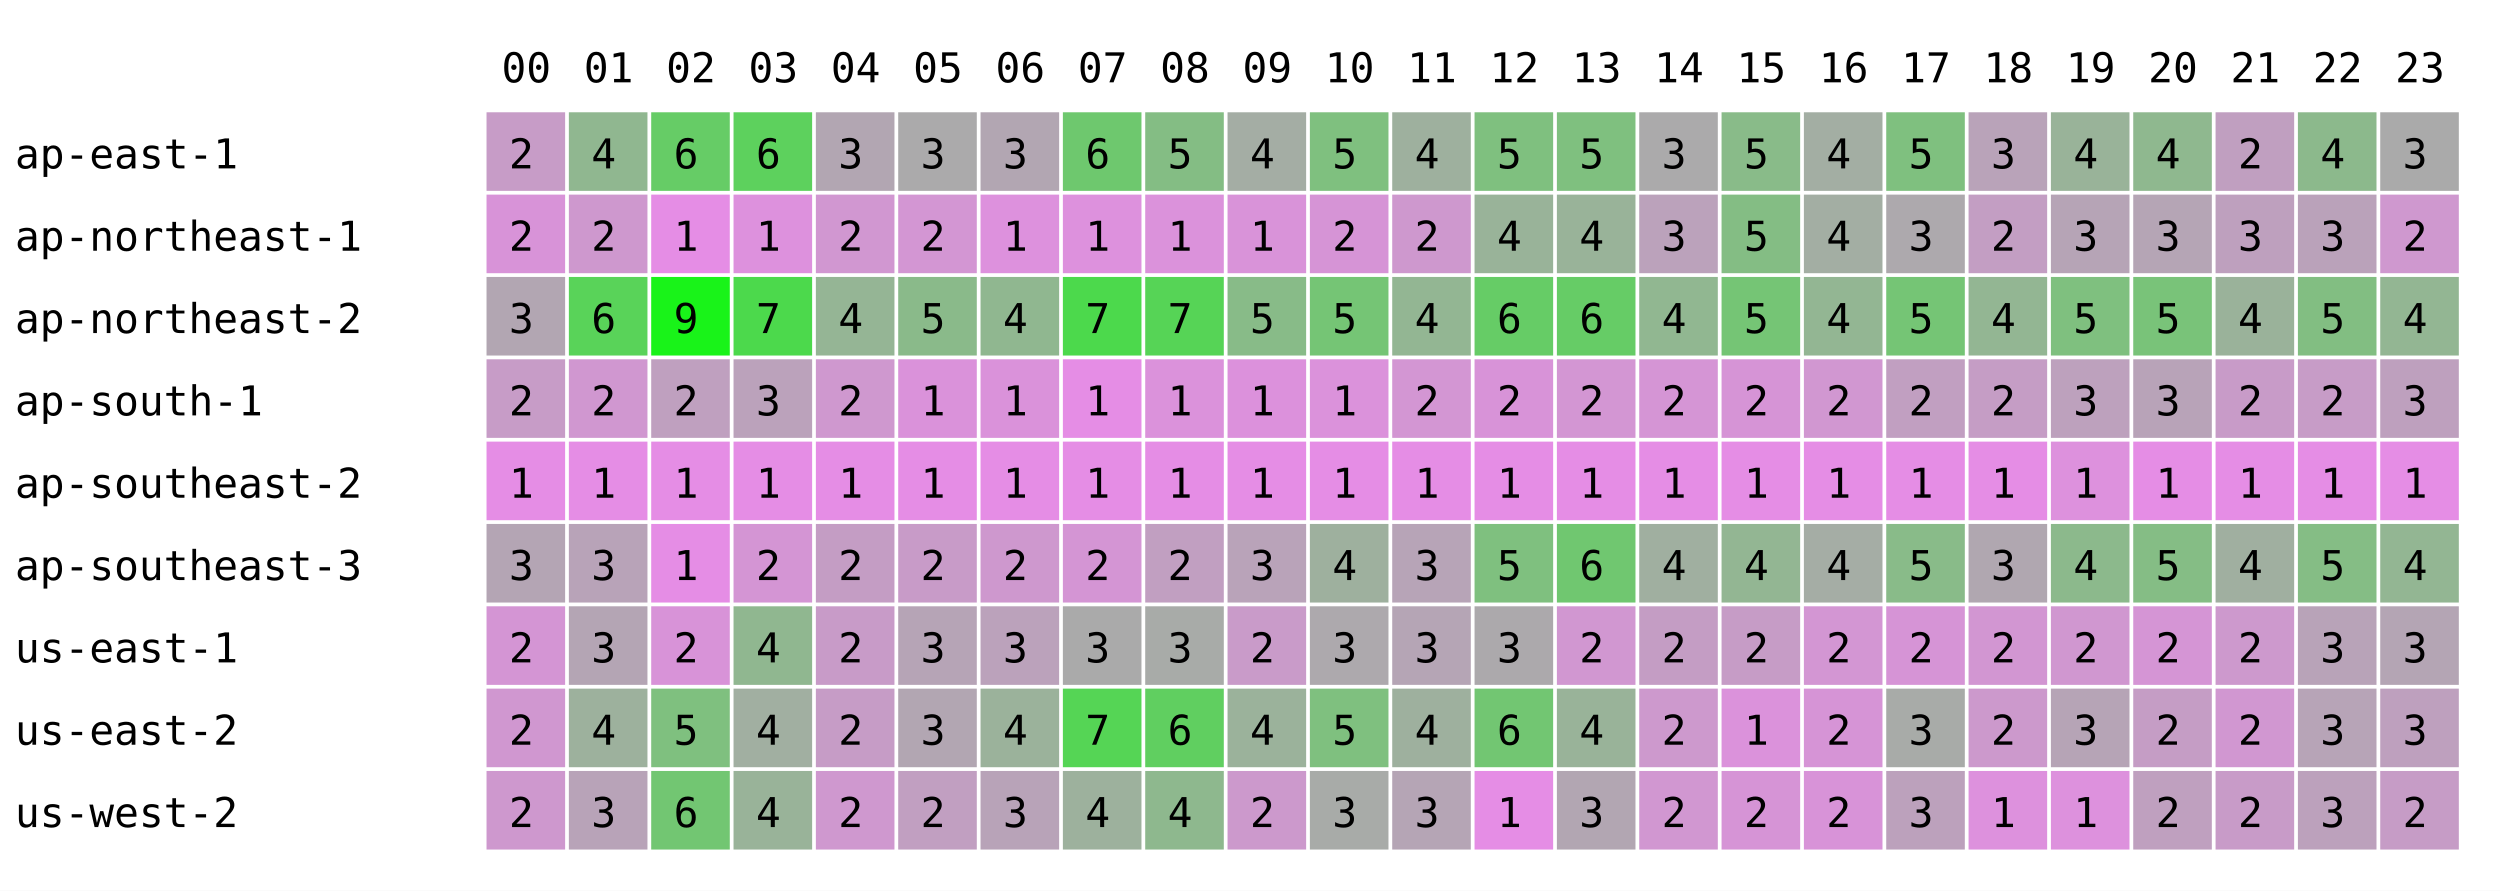
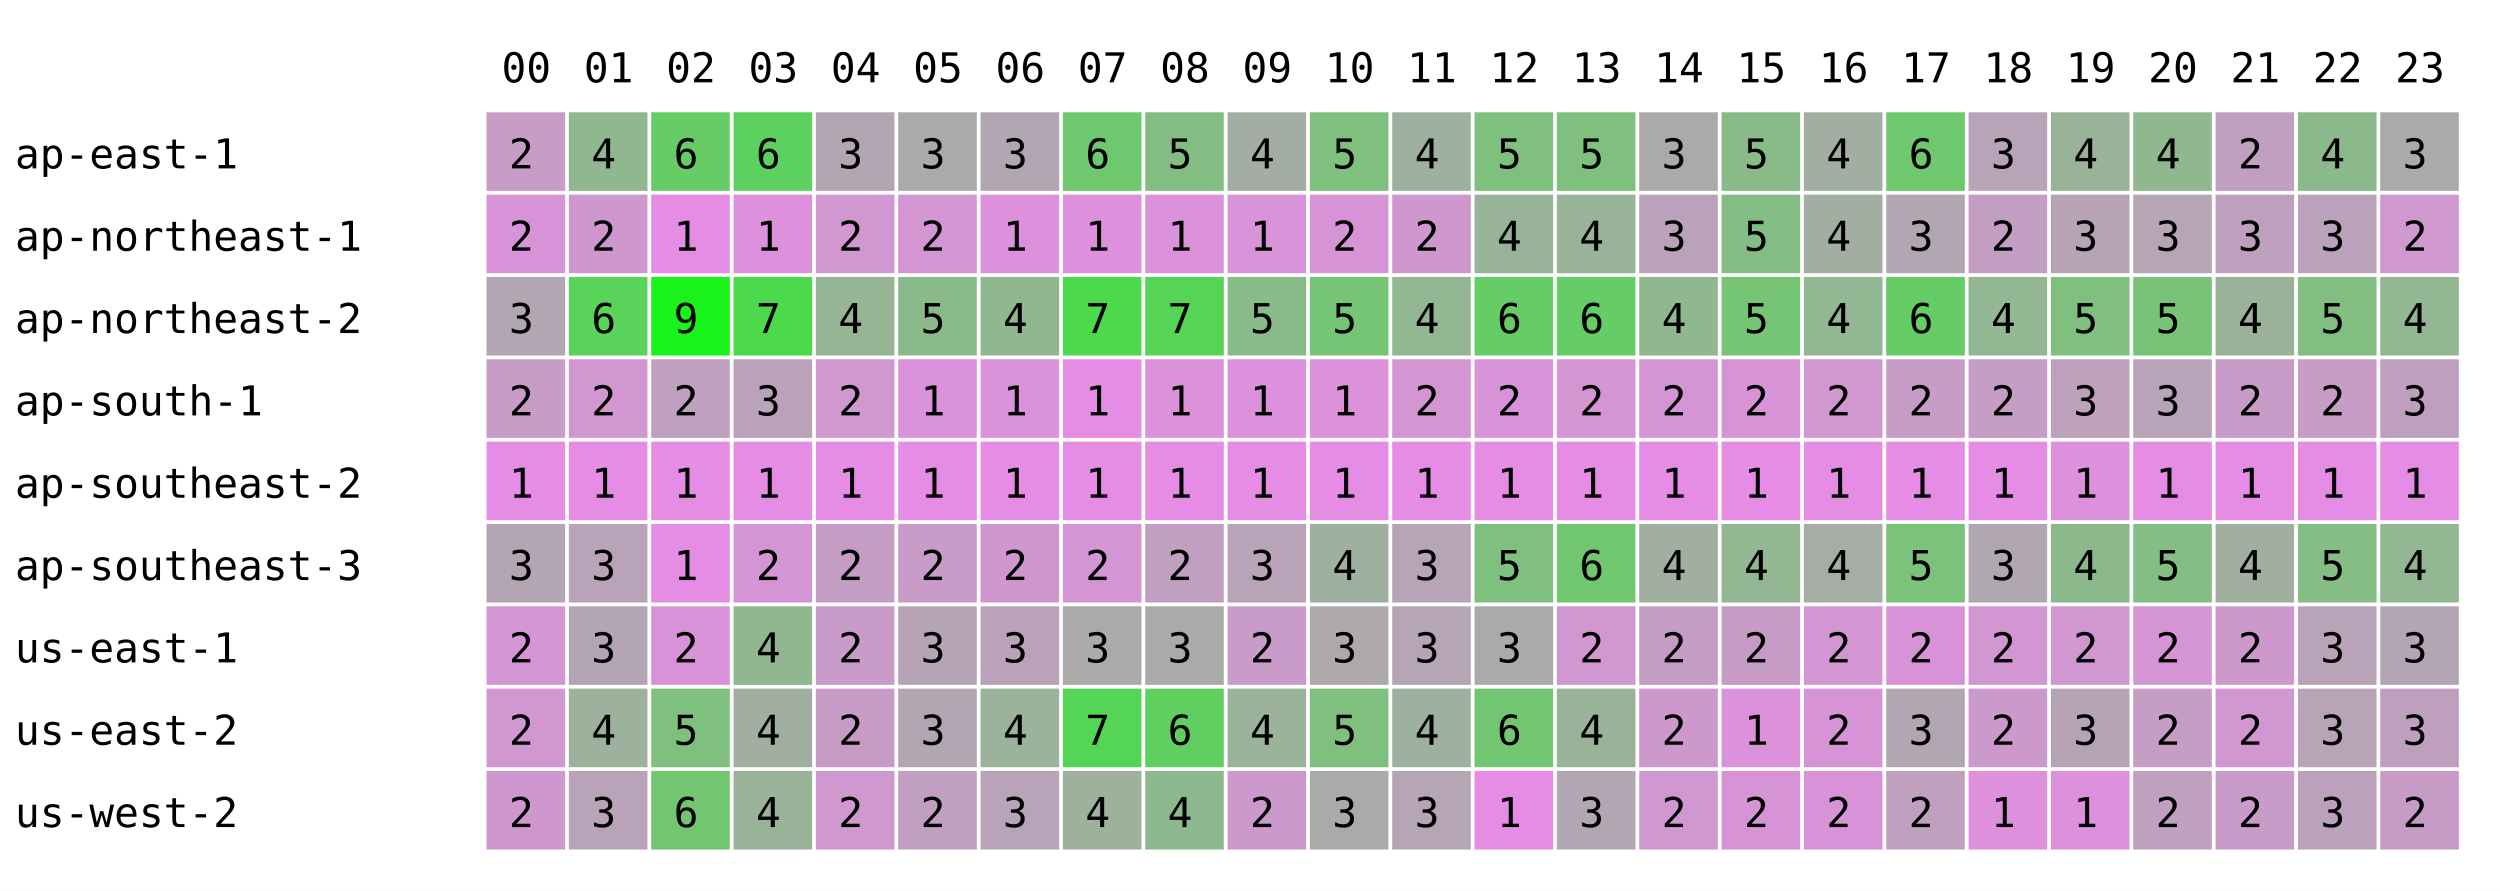
<svg xmlns="http://www.w3.org/2000/svg" width="668" height="238" font-family="monospace" font-size="11">
  <rect width="668" height="238" fill="white" />
  <text x="134" y="22">00</text>
  <text x="156" y="22">01</text>
  <text x="178" y="22">02</text>
  <text x="200" y="22">03</text>
  <text x="222" y="22">04</text>
  <text x="244" y="22">05</text>
  <text x="266" y="22">06</text>
  <text x="288" y="22">07</text>
  <text x="310" y="22">08</text>
  <text x="332" y="22">09</text>
  <text x="354" y="22">10</text>
  <text x="376" y="22">11</text>
  <text x="398" y="22">12</text>
  <text x="420" y="22">13</text>
  <text x="442" y="22">14</text>
  <text x="464" y="22">15</text>
  <text x="486" y="22">16</text>
  <text x="508" y="22">17</text>
  <text x="530" y="22">18</text>
  <text x="552" y="22">19</text>
  <text x="574" y="22">20</text>
  <text x="596" y="22">21</text>
  <text x="618" y="22">22</text>
  <text x="640" y="22">23</text>
  <text x="4" y="45">ap-east-1</text>
  <rect x="130" y="30" width="21" height="21" fill="rgb(199,156,199)" />
  <text x="136" y="45">2</text>
  <rect x="152" y="30" width="21" height="21" fill="rgb(144,183,144)" />
  <text x="158" y="45">4</text>
  <rect x="174" y="30" width="21" height="21" fill="rgb(102,204,102)" />
  <text x="180" y="45">6</text>
  <rect x="196" y="30" width="21" height="21" fill="rgb(93,209,93)" />
  <text x="202" y="45">6</text>
  <rect x="218" y="30" width="21" height="21" fill="rgb(178,166,178)" />
  <text x="224" y="45">3</text>
  <rect x="240" y="30" width="21" height="21" fill="rgb(171,170,171)" />
  <text x="246" y="45">3</text>
  <rect x="262" y="30" width="21" height="21" fill="rgb(178,166,178)" />
  <text x="268" y="45">3</text>
  <rect x="284" y="30" width="21" height="21" fill="rgb(110,200,110)" />
  <text x="290" y="45">6</text>
  <rect x="306" y="30" width="21" height="21" fill="rgb(132,189,132)" />
  <text x="312" y="45">5</text>
  <rect x="328" y="30" width="21" height="21" fill="rgb(164,173,164)" />
  <text x="334" y="45">4</text>
  <rect x="350" y="30" width="21" height="21" fill="rgb(127,192,127)" />
  <text x="356" y="45">5</text>
  <rect x="372" y="30" width="21" height="21" fill="rgb(158,176,158)" />
  <text x="378" y="45">4</text>
  <rect x="394" y="30" width="21" height="21" fill="rgb(127,192,127)" />
  <text x="400" y="45">5</text>
  <rect x="416" y="30" width="21" height="21" fill="rgb(127,192,127)" />
  <text x="422" y="45">5</text>
  <rect x="438" y="30" width="21" height="21" fill="rgb(171,170,171)" />
  <text x="444" y="45">3</text>
  <rect x="460" y="30" width="21" height="21" fill="rgb(137,187,137)" />
  <text x="466" y="45">5</text>
  <rect x="482" y="30" width="21" height="21" fill="rgb(163,174,163)" />
  <text x="488" y="45">4</text>
-   <rect x="504" y="30" width="21" height="21" fill="rgb(127,192,127)" />
-   <text x="510" y="45">5</text>
+   <rect x="504" y="30" width="21" height="21" fill="rgb(110,200,110)" />
+   <text x="510" y="45">6</text>
  <rect x="526" y="30" width="21" height="21" fill="rgb(185,163,185)" />
  <text x="532" y="45">3</text>
  <rect x="548" y="30" width="21" height="21" fill="rgb(153,179,153)" />
  <text x="554" y="45">4</text>
  <rect x="570" y="30" width="21" height="21" fill="rgb(143,184,143)" />
  <text x="576" y="45">4</text>
  <rect x="592" y="30" width="21" height="21" fill="rgb(192,159,192)" />
  <text x="598" y="45">2</text>
  <rect x="614" y="30" width="21" height="21" fill="rgb(140,185,140)" />
  <text x="620" y="45">4</text>
  <rect x="636" y="30" width="21" height="21" fill="rgb(170,170,170)" />
  <text x="642" y="45">3</text>
  <text x="4" y="67">ap-northeast-1</text>
  <rect x="130" y="52" width="21" height="21" fill="rgb(216,147,216)" />
  <text x="136" y="67">2</text>
  <rect x="152" y="52" width="21" height="21" fill="rgb(206,152,206)" />
  <text x="158" y="67">2</text>
  <rect x="174" y="52" width="21" height="21" fill="rgb(229,141,229)" />
  <text x="180" y="67">1</text>
  <rect x="196" y="52" width="21" height="21" fill="rgb(221,145,221)" />
  <text x="202" y="67">1</text>
  <rect x="218" y="52" width="21" height="21" fill="rgb(209,151,209)" />
  <text x="224" y="67">2</text>
  <rect x="240" y="52" width="21" height="21" fill="rgb(211,150,211)" />
  <text x="246" y="67">2</text>
  <rect x="262" y="52" width="21" height="21" fill="rgb(221,145,221)" />
  <text x="268" y="67">1</text>
  <rect x="284" y="52" width="21" height="21" fill="rgb(221,145,221)" />
  <text x="290" y="67">1</text>
  <rect x="306" y="52" width="21" height="21" fill="rgb(219,146,219)" />
  <text x="312" y="67">1</text>
  <rect x="328" y="52" width="21" height="21" fill="rgb(217,147,217)" />
  <text x="334" y="67">1</text>
  <rect x="350" y="52" width="21" height="21" fill="rgb(214,148,214)" />
  <text x="356" y="67">2</text>
  <rect x="372" y="52" width="21" height="21" fill="rgb(206,152,206)" />
  <text x="378" y="67">2</text>
  <rect x="394" y="52" width="21" height="21" fill="rgb(153,179,153)" />
  <text x="400" y="67">4</text>
  <rect x="416" y="52" width="21" height="21" fill="rgb(153,179,153)" />
  <text x="422" y="67">4</text>
  <rect x="438" y="52" width="21" height="21" fill="rgb(187,162,187)" />
  <text x="444" y="67">3</text>
  <rect x="460" y="52" width="21" height="21" fill="rgb(132,189,132)" />
  <text x="466" y="67">5</text>
  <rect x="482" y="52" width="21" height="21" fill="rgb(163,174,163)" />
  <text x="488" y="67">4</text>
-   <rect x="504" y="52" width="21" height="21" fill="rgb(173,169,173)" />
+   <rect x="504" y="52" width="21" height="21" fill="rgb(178,166,178)" />
  <text x="510" y="67">3</text>
  <rect x="526" y="52" width="21" height="21" fill="rgb(195,158,195)" />
  <text x="532" y="67">2</text>
  <rect x="548" y="52" width="21" height="21" fill="rgb(182,164,182)" />
  <text x="554" y="67">3</text>
  <rect x="570" y="52" width="21" height="21" fill="rgb(181,165,181)" />
  <text x="576" y="67">3</text>
  <rect x="592" y="52" width="21" height="21" fill="rgb(190,160,190)" />
  <text x="598" y="67">3</text>
  <rect x="614" y="52" width="21" height="21" fill="rgb(186,162,186)" />
  <text x="620" y="67">3</text>
  <rect x="636" y="52" width="21" height="21" fill="rgb(207,152,207)" />
  <text x="642" y="67">2</text>
  <text x="4" y="89">ap-northeast-2</text>
  <rect x="130" y="74" width="21" height="21" fill="rgb(178,166,178)" />
  <text x="136" y="89">3</text>
  <rect x="152" y="74" width="21" height="21" fill="rgb(89,211,89)" />
  <text x="158" y="89">6</text>
  <rect x="174" y="74" width="21" height="21" fill="rgb(25,243,25)" />
  <text x="180" y="89">9</text>
  <rect x="196" y="74" width="21" height="21" fill="rgb(76,217,76)" />
  <text x="202" y="89">7</text>
  <rect x="218" y="74" width="21" height="21" fill="rgb(149,181,149)" />
  <text x="224" y="89">4</text>
  <rect x="240" y="74" width="21" height="21" fill="rgb(138,186,138)" />
  <text x="246" y="89">5</text>
  <rect x="262" y="74" width="21" height="21" fill="rgb(144,183,144)" />
  <text x="268" y="89">4</text>
  <rect x="284" y="74" width="21" height="21" fill="rgb(76,217,76)" />
  <text x="290" y="89">7</text>
  <rect x="306" y="74" width="21" height="21" fill="rgb(86,212,86)" />
  <text x="312" y="89">7</text>
  <rect x="328" y="74" width="21" height="21" fill="rgb(136,187,136)" />
  <text x="334" y="89">5</text>
  <rect x="350" y="74" width="21" height="21" fill="rgb(117,197,117)" />
  <text x="356" y="89">5</text>
  <rect x="372" y="74" width="21" height="21" fill="rgb(147,182,147)" />
  <text x="378" y="89">4</text>
  <rect x="394" y="74" width="21" height="21" fill="rgb(102,204,102)" />
  <text x="400" y="89">6</text>
  <rect x="416" y="74" width="21" height="21" fill="rgb(102,204,102)" />
  <text x="422" y="89">6</text>
  <rect x="438" y="74" width="21" height="21" fill="rgb(145,183,145)" />
  <text x="444" y="89">4</text>
  <rect x="460" y="74" width="21" height="21" fill="rgb(117,197,117)" />
  <text x="466" y="89">5</text>
  <rect x="482" y="74" width="21" height="21" fill="rgb(147,182,147)" />
  <text x="488" y="89">4</text>
-   <rect x="504" y="74" width="21" height="21" fill="rgb(117,197,117)" />
-   <text x="510" y="89">5</text>
+   <rect x="504" y="74" width="21" height="21" fill="rgb(102,204,102)" />
+   <text x="510" y="89">6</text>
  <rect x="526" y="74" width="21" height="21" fill="rgb(147,182,147)" />
  <text x="532" y="89">4</text>
  <rect x="548" y="74" width="21" height="21" fill="rgb(127,192,127)" />
  <text x="554" y="89">5</text>
  <rect x="570" y="74" width="21" height="21" fill="rgb(121,195,121)" />
  <text x="576" y="89">5</text>
  <rect x="592" y="74" width="21" height="21" fill="rgb(154,178,154)" />
  <text x="598" y="89">4</text>
  <rect x="614" y="74" width="21" height="21" fill="rgb(130,190,130)" />
  <text x="620" y="89">5</text>
  <rect x="636" y="74" width="21" height="21" fill="rgb(147,182,147)" />
  <text x="642" y="89">4</text>
  <text x="4" y="111">ap-south-1</text>
  <rect x="130" y="96" width="21" height="21" fill="rgb(199,156,199)" />
  <text x="136" y="111">2</text>
  <rect x="152" y="96" width="21" height="21" fill="rgb(208,151,208)" />
  <text x="158" y="111">2</text>
  <rect x="174" y="96" width="21" height="21" fill="rgb(191,160,191)" />
  <text x="180" y="111">2</text>
  <rect x="196" y="96" width="21" height="21" fill="rgb(187,162,187)" />
  <text x="202" y="111">3</text>
  <rect x="218" y="96" width="21" height="21" fill="rgb(207,152,207)" />
  <text x="224" y="111">2</text>
  <rect x="240" y="96" width="21" height="21" fill="rgb(218,146,218)" />
  <text x="246" y="111">1</text>
  <rect x="262" y="96" width="21" height="21" fill="rgb(218,146,218)" />
  <text x="268" y="111">1</text>
  <rect x="284" y="96" width="21" height="21" fill="rgb(229,141,229)" />
  <text x="290" y="111">1</text>
  <rect x="306" y="96" width="21" height="21" fill="rgb(219,146,219)" />
  <text x="312" y="111">1</text>
  <rect x="328" y="96" width="21" height="21" fill="rgb(220,145,220)" />
  <text x="334" y="111">1</text>
  <rect x="350" y="96" width="21" height="21" fill="rgb(219,146,219)" />
  <text x="356" y="111">1</text>
  <rect x="372" y="96" width="21" height="21" fill="rgb(211,150,211)" />
  <text x="378" y="111">2</text>
  <rect x="394" y="96" width="21" height="21" fill="rgb(216,147,216)" />
  <text x="400" y="111">2</text>
  <rect x="416" y="96" width="21" height="21" fill="rgb(211,150,211)" />
  <text x="422" y="111">2</text>
  <rect x="438" y="96" width="21" height="21" fill="rgb(213,149,213)" />
  <text x="444" y="111">2</text>
  <rect x="460" y="96" width="21" height="21" fill="rgb(214,148,214)" />
  <text x="466" y="111">2</text>
  <rect x="482" y="96" width="21" height="21" fill="rgb(209,151,209)" />
  <text x="488" y="111">2</text>
-   <rect x="504" y="96" width="21" height="21" fill="rgb(193,159,193)" />
+   <rect x="504" y="96" width="21" height="21" fill="rgb(199,156,199)" />
  <text x="510" y="111">2</text>
  <rect x="526" y="96" width="21" height="21" fill="rgb(197,157,197)" />
  <text x="532" y="111">2</text>
  <rect x="548" y="96" width="21" height="21" fill="rgb(189,161,189)" />
  <text x="554" y="111">3</text>
  <rect x="570" y="96" width="21" height="21" fill="rgb(184,163,184)" />
  <text x="576" y="111">3</text>
  <rect x="592" y="96" width="21" height="21" fill="rgb(200,155,200)" />
  <text x="598" y="111">2</text>
  <rect x="614" y="96" width="21" height="21" fill="rgb(199,156,199)" />
  <text x="620" y="111">2</text>
  <rect x="636" y="96" width="21" height="21" fill="rgb(190,160,190)" />
  <text x="642" y="111">3</text>
  <text x="4" y="133">ap-southeast-2</text>
  <rect x="130" y="118" width="21" height="21" fill="rgb(229,141,229)" />
  <text x="136" y="133">1</text>
  <rect x="152" y="118" width="21" height="21" fill="rgb(229,141,229)" />
  <text x="158" y="133">1</text>
  <rect x="174" y="118" width="21" height="21" fill="rgb(229,141,229)" />
  <text x="180" y="133">1</text>
  <rect x="196" y="118" width="21" height="21" fill="rgb(229,141,229)" />
  <text x="202" y="133">1</text>
  <rect x="218" y="118" width="21" height="21" fill="rgb(229,141,229)" />
  <text x="224" y="133">1</text>
  <rect x="240" y="118" width="21" height="21" fill="rgb(229,141,229)" />
  <text x="246" y="133">1</text>
  <rect x="262" y="118" width="21" height="21" fill="rgb(229,141,229)" />
  <text x="268" y="133">1</text>
  <rect x="284" y="118" width="21" height="21" fill="rgb(229,141,229)" />
  <text x="290" y="133">1</text>
  <rect x="306" y="118" width="21" height="21" fill="rgb(229,141,229)" />
  <text x="312" y="133">1</text>
  <rect x="328" y="118" width="21" height="21" fill="rgb(229,141,229)" />
  <text x="334" y="133">1</text>
  <rect x="350" y="118" width="21" height="21" fill="rgb(229,141,229)" />
  <text x="356" y="133">1</text>
  <rect x="372" y="118" width="21" height="21" fill="rgb(229,141,229)" />
  <text x="378" y="133">1</text>
  <rect x="394" y="118" width="21" height="21" fill="rgb(229,141,229)" />
  <text x="400" y="133">1</text>
  <rect x="416" y="118" width="21" height="21" fill="rgb(229,141,229)" />
  <text x="422" y="133">1</text>
  <rect x="438" y="118" width="21" height="21" fill="rgb(229,141,229)" />
  <text x="444" y="133">1</text>
  <rect x="460" y="118" width="21" height="21" fill="rgb(229,141,229)" />
  <text x="466" y="133">1</text>
  <rect x="482" y="118" width="21" height="21" fill="rgb(229,141,229)" />
  <text x="488" y="133">1</text>
  <rect x="504" y="118" width="21" height="21" fill="rgb(229,141,229)" />
  <text x="510" y="133">1</text>
  <rect x="526" y="118" width="21" height="21" fill="rgb(229,141,229)" />
  <text x="532" y="133">1</text>
  <rect x="548" y="118" width="21" height="21" fill="rgb(221,145,221)" />
  <text x="554" y="133">1</text>
  <rect x="570" y="118" width="21" height="21" fill="rgb(229,141,229)" />
  <text x="576" y="133">1</text>
  <rect x="592" y="118" width="21" height="21" fill="rgb(229,141,229)" />
  <text x="598" y="133">1</text>
  <rect x="614" y="118" width="21" height="21" fill="rgb(229,141,229)" />
  <text x="620" y="133">1</text>
  <rect x="636" y="118" width="21" height="21" fill="rgb(229,141,229)" />
  <text x="642" y="133">1</text>
  <text x="4" y="155">ap-southeast-3</text>
  <rect x="130" y="140" width="21" height="21" fill="rgb(180,165,180)" />
  <text x="136" y="155">3</text>
  <rect x="152" y="140" width="21" height="21" fill="rgb(184,163,184)" />
  <text x="158" y="155">3</text>
  <rect x="174" y="140" width="21" height="21" fill="rgb(229,141,229)" />
  <text x="180" y="155">1</text>
  <rect x="196" y="140" width="21" height="21" fill="rgb(212,149,212)" />
  <text x="202" y="155">2</text>
  <rect x="218" y="140" width="21" height="21" fill="rgb(196,157,196)" />
  <text x="224" y="155">2</text>
  <rect x="240" y="140" width="21" height="21" fill="rgb(200,155,200)" />
  <text x="246" y="155">2</text>
  <rect x="262" y="140" width="21" height="21" fill="rgb(206,152,206)" />
  <text x="268" y="155">2</text>
  <rect x="284" y="140" width="21" height="21" fill="rgb(212,149,212)" />
  <text x="290" y="155">2</text>
  <rect x="306" y="140" width="21" height="21" fill="rgb(193,159,193)" />
  <text x="312" y="155">2</text>
  <rect x="328" y="140" width="21" height="21" fill="rgb(185,163,185)" />
  <text x="334" y="155">3</text>
  <rect x="350" y="140" width="21" height="21" fill="rgb(158,176,158)" />
  <text x="356" y="155">4</text>
  <rect x="372" y="140" width="21" height="21" fill="rgb(183,164,183)" />
  <text x="378" y="155">3</text>
  <rect x="394" y="140" width="21" height="21" fill="rgb(127,192,127)" />
  <text x="400" y="155">5</text>
  <rect x="416" y="140" width="21" height="21" fill="rgb(112,199,112)" />
  <text x="422" y="155">6</text>
  <rect x="438" y="140" width="21" height="21" fill="rgb(160,175,160)" />
  <text x="444" y="155">4</text>
  <rect x="460" y="140" width="21" height="21" fill="rgb(147,182,147)" />
  <text x="466" y="155">4</text>
  <rect x="482" y="140" width="21" height="21" fill="rgb(165,173,165)" />
  <text x="488" y="155">4</text>
-   <rect x="504" y="140" width="21" height="21" fill="rgb(137,187,137)" />
+   <rect x="504" y="140" width="21" height="21" fill="rgb(123,194,123)" />
  <text x="510" y="155">5</text>
  <rect x="526" y="140" width="21" height="21" fill="rgb(176,167,176)" />
  <text x="532" y="155">3</text>
  <rect x="548" y="140" width="21" height="21" fill="rgb(140,185,140)" />
  <text x="554" y="155">4</text>
  <rect x="570" y="140" width="21" height="21" fill="rgb(133,189,133)" />
  <text x="576" y="155">5</text>
  <rect x="592" y="140" width="21" height="21" fill="rgb(160,175,160)" />
  <text x="598" y="155">4</text>
  <rect x="614" y="140" width="21" height="21" fill="rgb(133,189,133)" />
  <text x="620" y="155">5</text>
  <rect x="636" y="140" width="21" height="21" fill="rgb(147,182,147)" />
  <text x="642" y="155">4</text>
  <text x="4" y="177">us-east-1</text>
  <rect x="130" y="162" width="21" height="21" fill="rgb(212,149,212)" />
  <text x="136" y="177">2</text>
  <rect x="152" y="162" width="21" height="21" fill="rgb(180,165,180)" />
  <text x="158" y="177">3</text>
  <rect x="174" y="162" width="21" height="21" fill="rgb(216,147,216)" />
  <text x="180" y="177">2</text>
  <rect x="196" y="162" width="21" height="21" fill="rgb(144,183,144)" />
  <text x="202" y="177">4</text>
  <rect x="218" y="162" width="21" height="21" fill="rgb(200,155,200)" />
  <text x="224" y="177">2</text>
  <rect x="240" y="162" width="21" height="21" fill="rgb(182,164,182)" />
  <text x="246" y="177">3</text>
  <rect x="262" y="162" width="21" height="21" fill="rgb(187,162,187)" />
  <text x="268" y="177">3</text>
  <rect x="284" y="162" width="21" height="21" fill="rgb(170,170,170)" />
  <text x="290" y="177">3</text>
  <rect x="306" y="162" width="21" height="21" fill="rgb(168,171,168)" />
  <text x="312" y="177">3</text>
  <rect x="328" y="162" width="21" height="21" fill="rgb(201,155,201)" />
  <text x="334" y="177">2</text>
  <rect x="350" y="162" width="21" height="21" fill="rgb(173,169,173)" />
  <text x="356" y="177">3</text>
  <rect x="372" y="162" width="21" height="21" fill="rgb(181,165,181)" />
  <text x="378" y="177">3</text>
  <rect x="394" y="162" width="21" height="21" fill="rgb(172,169,172)" />
  <text x="400" y="177">3</text>
  <rect x="416" y="162" width="21" height="21" fill="rgb(209,151,209)" />
  <text x="422" y="177">2</text>
  <rect x="438" y="162" width="21" height="21" fill="rgb(196,157,196)" />
  <text x="444" y="177">2</text>
  <rect x="460" y="162" width="21" height="21" fill="rgb(198,156,198)" />
  <text x="466" y="177">2</text>
  <rect x="482" y="162" width="21" height="21" fill="rgb(211,150,211)" />
  <text x="488" y="177">2</text>
-   <rect x="504" y="162" width="21" height="21" fill="rgb(214,148,214)" />
+   <rect x="504" y="162" width="21" height="21" fill="rgb(216,147,216)" />
  <text x="510" y="177">2</text>
  <rect x="526" y="162" width="21" height="21" fill="rgb(210,150,210)" />
  <text x="532" y="177">2</text>
  <rect x="548" y="162" width="21" height="21" fill="rgb(208,151,208)" />
  <text x="554" y="177">2</text>
  <rect x="570" y="162" width="21" height="21" fill="rgb(213,149,213)" />
  <text x="576" y="177">2</text>
  <rect x="592" y="162" width="21" height="21" fill="rgb(205,153,205)" />
  <text x="598" y="177">2</text>
  <rect x="614" y="162" width="21" height="21" fill="rgb(184,163,184)" />
  <text x="620" y="177">3</text>
  <rect x="636" y="162" width="21" height="21" fill="rgb(180,165,180)" />
  <text x="642" y="177">3</text>
  <text x="4" y="199">us-east-2</text>
  <rect x="130" y="184" width="21" height="21" fill="rgb(208,151,208)" />
  <text x="136" y="199">2</text>
  <rect x="152" y="184" width="21" height="21" fill="rgb(157,177,157)" />
  <text x="158" y="199">4</text>
  <rect x="174" y="184" width="21" height="21" fill="rgb(127,192,127)" />
  <text x="180" y="199">5</text>
  <rect x="196" y="184" width="21" height="21" fill="rgb(161,175,161)" />
  <text x="202" y="199">4</text>
  <rect x="218" y="184" width="21" height="21" fill="rgb(198,156,198)" />
  <text x="224" y="199">2</text>
  <rect x="240" y="184" width="21" height="21" fill="rgb(178,166,178)" />
  <text x="246" y="199">3</text>
  <rect x="262" y="184" width="21" height="21" fill="rgb(155,178,155)" />
  <text x="268" y="199">4</text>
  <rect x="284" y="184" width="21" height="21" fill="rgb(85,213,85)" />
  <text x="290" y="199">7</text>
  <rect x="306" y="184" width="21" height="21" fill="rgb(96,207,96)" />
  <text x="312" y="199">6</text>
  <rect x="328" y="184" width="21" height="21" fill="rgb(155,178,155)" />
  <text x="334" y="199">4</text>
  <rect x="350" y="184" width="21" height="21" fill="rgb(127,192,127)" />
  <text x="356" y="199">5</text>
  <rect x="372" y="184" width="21" height="21" fill="rgb(158,176,158)" />
  <text x="378" y="199">4</text>
  <rect x="394" y="184" width="21" height="21" fill="rgb(114,198,114)" />
  <text x="400" y="199">6</text>
  <rect x="416" y="184" width="21" height="21" fill="rgb(153,179,153)" />
  <text x="422" y="199">4</text>
  <rect x="438" y="184" width="21" height="21" fill="rgb(205,153,205)" />
  <text x="444" y="199">2</text>
  <rect x="460" y="184" width="21" height="21" fill="rgb(219,146,219)" />
  <text x="466" y="199">1</text>
  <rect x="482" y="184" width="21" height="21" fill="rgb(214,148,214)" />
  <text x="488" y="199">2</text>
-   <rect x="504" y="184" width="21" height="21" fill="rgb(168,171,168)" />
+   <rect x="504" y="184" width="21" height="21" fill="rgb(178,166,178)" />
  <text x="510" y="199">3</text>
  <rect x="526" y="184" width="21" height="21" fill="rgb(204,153,204)" />
  <text x="532" y="199">2</text>
  <rect x="548" y="184" width="21" height="21" fill="rgb(182,164,182)" />
  <text x="554" y="199">3</text>
  <rect x="570" y="184" width="21" height="21" fill="rgb(197,157,197)" />
  <text x="576" y="199">2</text>
  <rect x="592" y="184" width="21" height="21" fill="rgb(209,151,209)" />
  <text x="598" y="199">2</text>
  <rect x="614" y="184" width="21" height="21" fill="rgb(183,164,183)" />
  <text x="620" y="199">3</text>
  <rect x="636" y="184" width="21" height="21" fill="rgb(190,160,190)" />
  <text x="642" y="199">3</text>
  <text x="4" y="221">us-west-2</text>
  <rect x="130" y="206" width="21" height="21" fill="rgb(206,152,206)" />
  <text x="136" y="221">2</text>
  <rect x="152" y="206" width="21" height="21" fill="rgb(184,163,184)" />
  <text x="158" y="221">3</text>
  <rect x="174" y="206" width="21" height="21" fill="rgb(114,198,114)" />
  <text x="180" y="221">6</text>
  <rect x="196" y="206" width="21" height="21" fill="rgb(153,179,153)" />
  <text x="202" y="221">4</text>
  <rect x="218" y="206" width="21" height="21" fill="rgb(207,152,207)" />
  <text x="224" y="221">2</text>
  <rect x="240" y="206" width="21" height="21" fill="rgb(193,159,193)" />
  <text x="246" y="221">2</text>
  <rect x="262" y="206" width="21" height="21" fill="rgb(184,163,184)" />
  <text x="268" y="221">3</text>
  <rect x="284" y="206" width="21" height="21" fill="rgb(157,177,157)" />
  <text x="290" y="221">4</text>
  <rect x="306" y="206" width="21" height="21" fill="rgb(142,184,142)" />
  <text x="312" y="221">4</text>
  <rect x="328" y="206" width="21" height="21" fill="rgb(204,153,204)" />
  <text x="334" y="221">2</text>
  <rect x="350" y="206" width="21" height="21" fill="rgb(168,171,168)" />
  <text x="356" y="221">3</text>
  <rect x="372" y="206" width="21" height="21" fill="rgb(181,165,181)" />
  <text x="378" y="221">3</text>
  <rect x="394" y="206" width="21" height="21" fill="rgb(229,141,229)" />
  <text x="400" y="221">1</text>
  <rect x="416" y="206" width="21" height="21" fill="rgb(178,166,178)" />
  <text x="422" y="221">3</text>
  <rect x="438" y="206" width="21" height="21" fill="rgb(209,151,209)" />
  <text x="444" y="221">2</text>
  <rect x="460" y="206" width="21" height="21" fill="rgb(214,148,214)" />
  <text x="466" y="221">2</text>
  <rect x="482" y="206" width="21" height="21" fill="rgb(216,147,216)" />
  <text x="488" y="221">2</text>
-   <rect x="504" y="206" width="21" height="21" fill="rgb(188,161,188)" />
-   <text x="510" y="221">3</text>
+   <rect x="504" y="206" width="21" height="21" fill="rgb(191,160,191)" />
+   <text x="510" y="221">2</text>
  <rect x="526" y="206" width="21" height="21" fill="rgb(221,145,221)" />
  <text x="532" y="221">1</text>
  <rect x="548" y="206" width="21" height="21" fill="rgb(221,145,221)" />
  <text x="554" y="221">1</text>
  <rect x="570" y="206" width="21" height="21" fill="rgb(191,160,191)" />
  <text x="576" y="221">2</text>
  <rect x="592" y="206" width="21" height="21" fill="rgb(200,155,200)" />
  <text x="598" y="221">2</text>
  <rect x="614" y="206" width="21" height="21" fill="rgb(188,161,188)" />
  <text x="620" y="221">3</text>
  <rect x="636" y="206" width="21" height="21" fill="rgb(198,156,198)" />
  <text x="642" y="221">2</text>
</svg>
